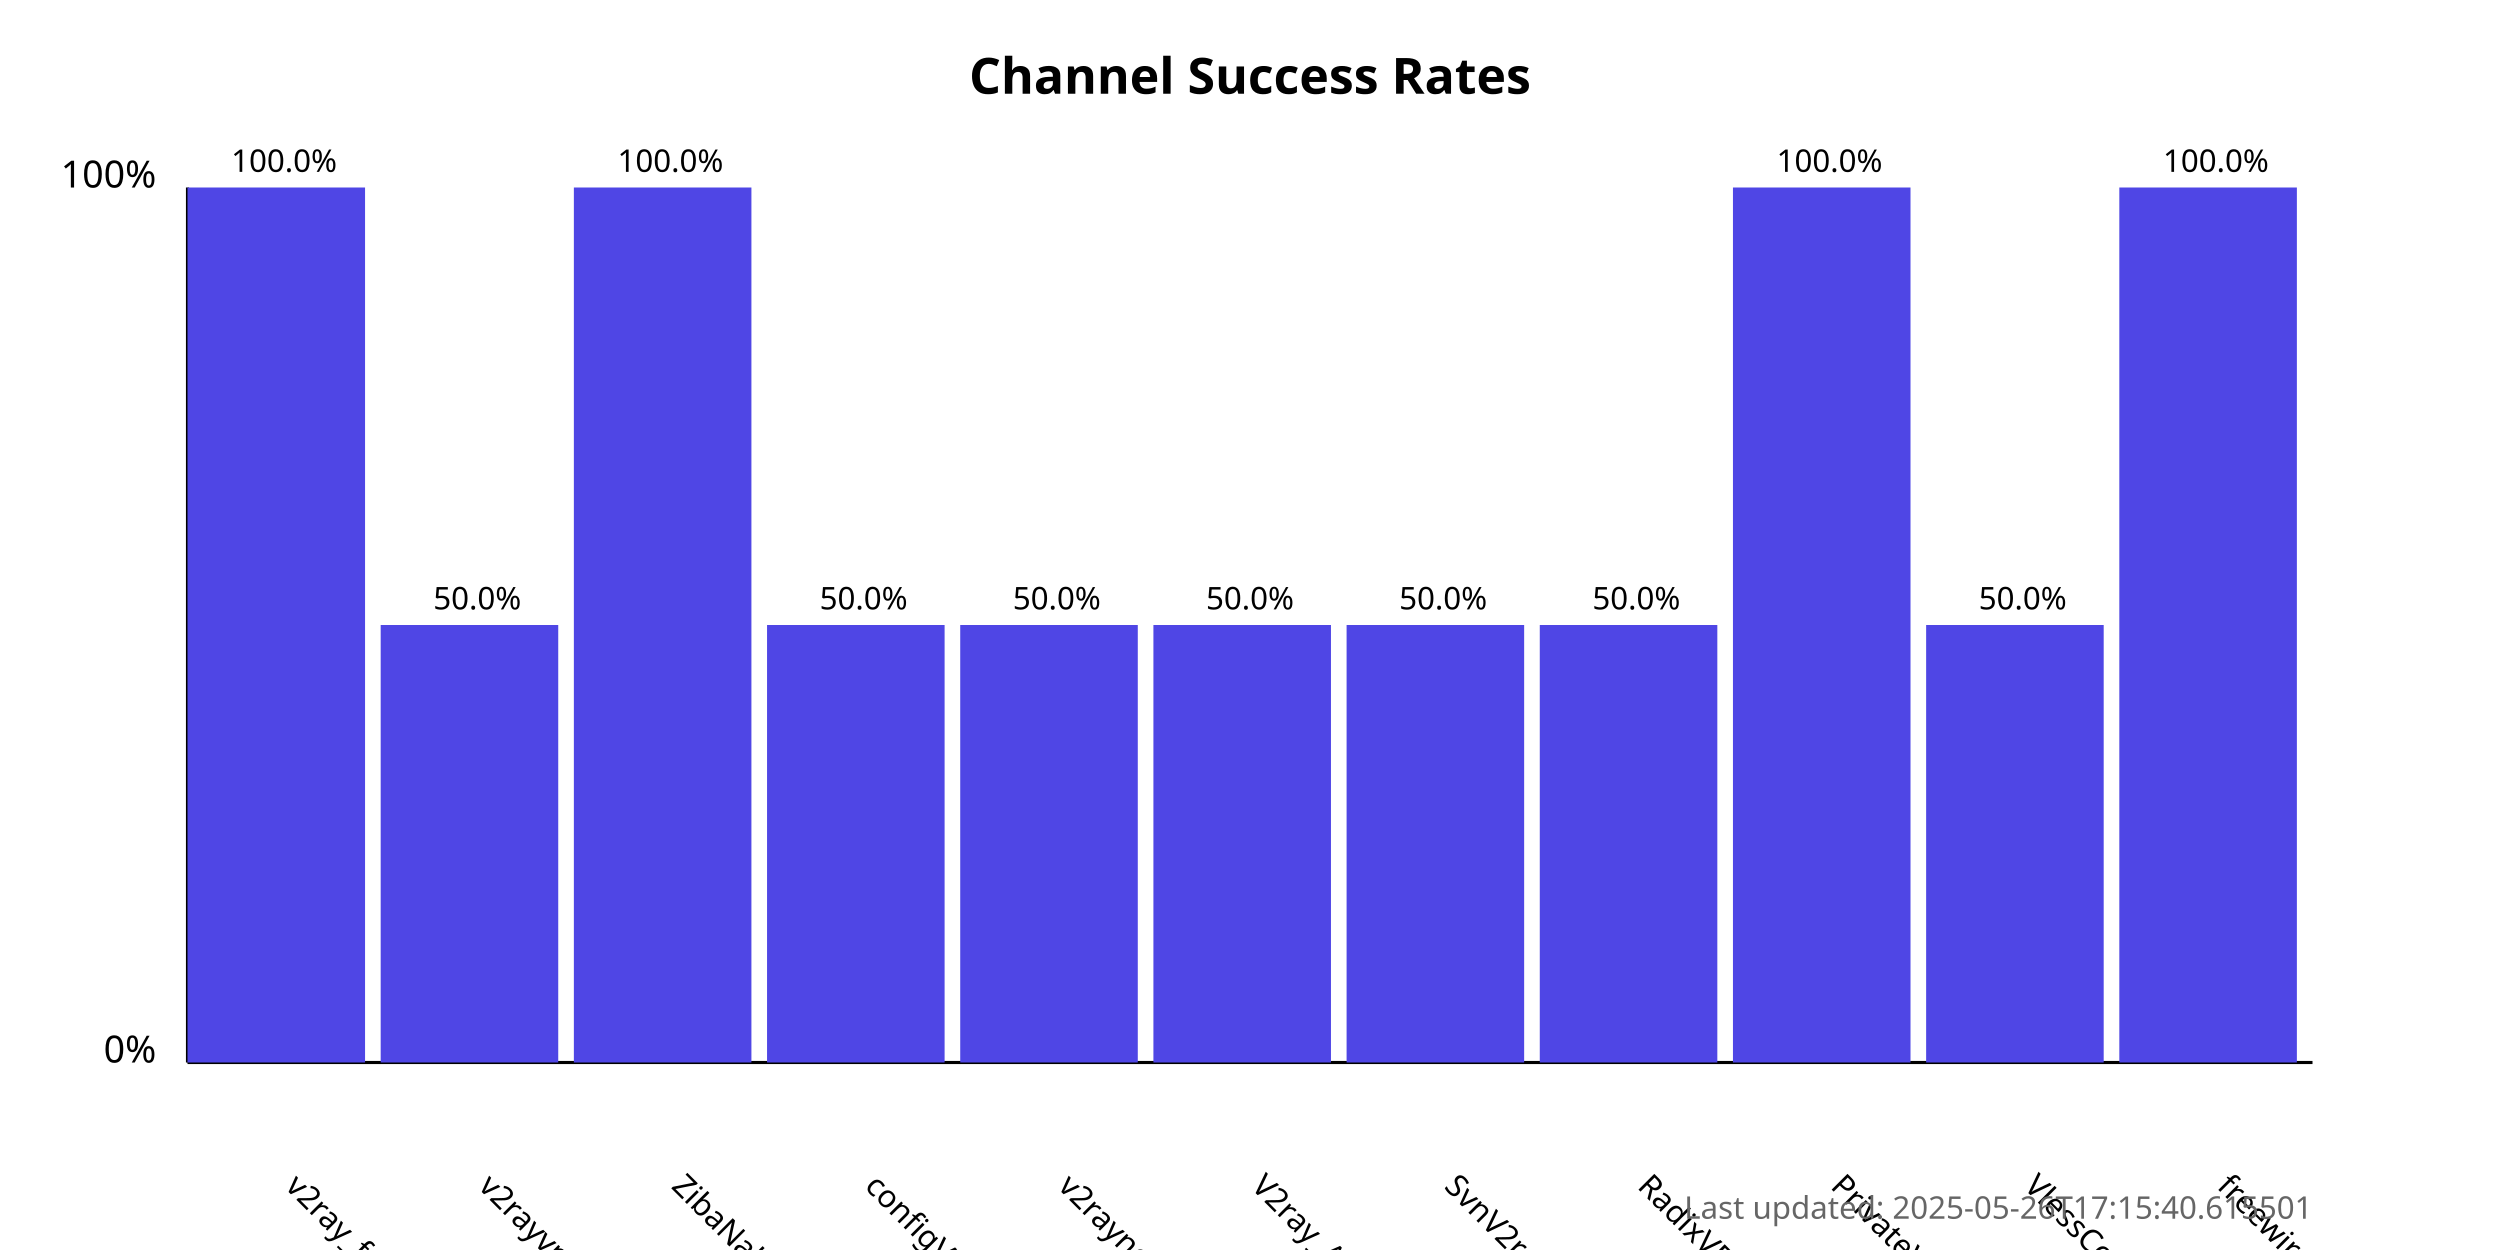
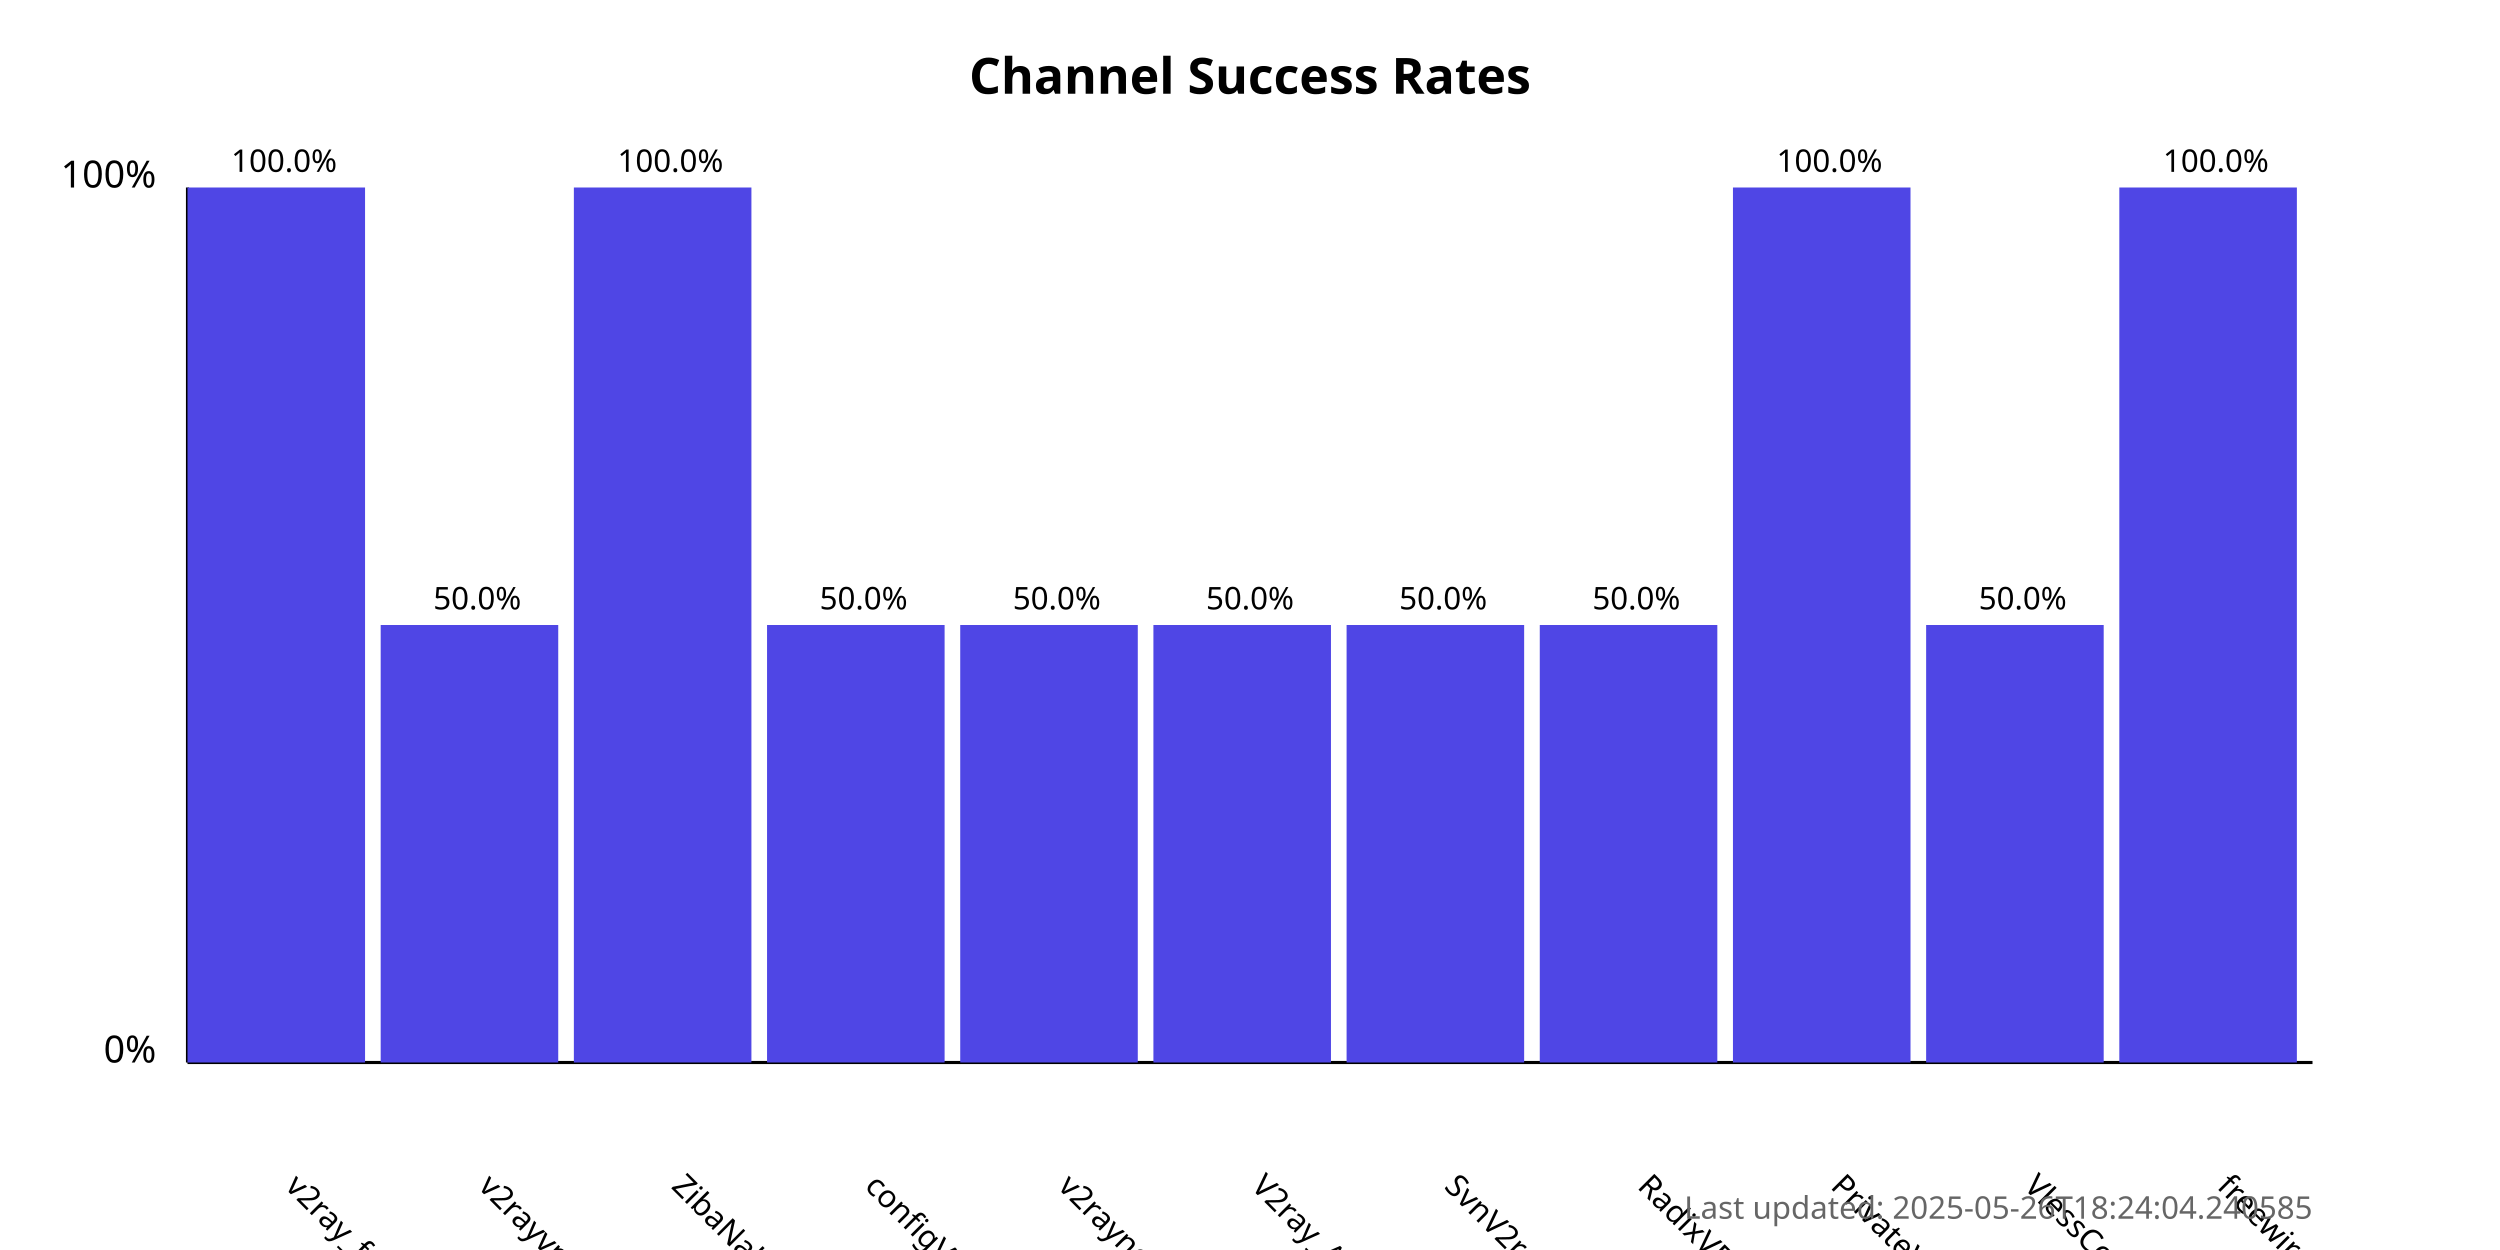
<svg xmlns="http://www.w3.org/2000/svg" width="800" height="400">
  <style>
            .chart-title { font: bold 16px sans-serif; }
            .axis-label { font: 12px sans-serif; }
            .tick-label { font: 10px sans-serif; }
            .bar { fill: #4f46e5; }
            .bar:hover { fill: #6366f1; }
            .timestamp { font: 10px sans-serif; fill: #666; }
        </style>
  <text x="400.0" y="30" text-anchor="middle" class="chart-title">
            Channel Success Rates
        </text>
  <line x1="60" y1="340" x2="60" y2="60" stroke="black" stroke-width="1" />
  <line x1="60" y1="340" x2="740" y2="340" stroke="black" stroke-width="1" />
  <text x="50" y="340" text-anchor="end" class="axis-label">0%</text>
  <text x="50" y="60" text-anchor="end" class="axis-label">100%</text>
  <g>
    <rect x="60" y="60.0" width="56.818" height="280.0" class="bar" />
    <text x="90.909" y="380" transform="rotate(45, 90.90909, 380)" text-anchor="start" class="tick-label">
                v2ray_free_conf
            </text>
    <text x="90.909" y="55.0" text-anchor="middle" class="tick-label">
                100.0%
            </text>
  </g>
  <g>
    <rect x="121.818" y="200.0" width="56.818" height="140.0" class="bar" />
    <text x="152.727" y="380" transform="rotate(45, 152.7273, 380)" text-anchor="start" class="tick-label">
                v2rayvpno
            </text>
    <text x="152.727" y="195.0" text-anchor="middle" class="tick-label">
                50.0%
            </text>
  </g>
  <g>
    <rect x="183.636" y="60.0" width="56.818" height="280.0" class="bar" />
    <text x="214.545" y="380" transform="rotate(45, 214.5455, 380)" text-anchor="start" class="tick-label">
                ZibaNabz
            </text>
    <text x="214.545" y="55.0" text-anchor="middle" class="tick-label">
                100.0%
            </text>
  </g>
  <g>
    <rect x="245.455" y="200.0" width="56.818" height="140.0" class="bar" />
    <text x="276.364" y="380" transform="rotate(45, 276.3636, 380)" text-anchor="start" class="tick-label">
                configV2rayForFree
            </text>
    <text x="276.364" y="195.0" text-anchor="middle" class="tick-label">
                50.0%
            </text>
  </g>
  <g>
    <rect x="307.273" y="200.0" width="56.818" height="140.0" class="bar" />
    <text x="338.182" y="380" transform="rotate(45, 338.1818, 380)" text-anchor="start" class="tick-label">
                v2rayngvpn
            </text>
    <text x="338.182" y="195.0" text-anchor="middle" class="tick-label">
                50.0%
            </text>
  </g>
  <g>
    <rect x="369.091" y="200.0" width="56.818" height="140.0" class="bar" />
    <text x="400.0" y="380" transform="rotate(45, 400.0, 380)" text-anchor="start" class="tick-label">
                V2ray_Alpha
            </text>
    <text x="400.0" y="195.0" text-anchor="middle" class="tick-label">
                50.0%
            </text>
  </g>
  <g>
    <rect x="430.909" y="200.0" width="56.818" height="140.0" class="bar" />
    <text x="461.818" y="380" transform="rotate(45, 461.8182, 380)" text-anchor="start" class="tick-label">
                SvnV2ray
            </text>
    <text x="461.818" y="195.0" text-anchor="middle" class="tick-label">
                50.0%
            </text>
  </g>
  <g>
    <rect x="492.727" y="200.0" width="56.818" height="140.0" class="bar" />
    <text x="523.636" y="380" transform="rotate(45, 523.6364, 380)" text-anchor="start" class="tick-label">
                RadixVPN
            </text>
    <text x="523.636" y="195.0" text-anchor="middle" class="tick-label">
                50.0%
            </text>
  </g>
  <g>
    <rect x="554.545" y="60.0" width="56.818" height="280.0" class="bar" />
    <text x="585.455" y="380" transform="rotate(45, 585.4545, 380)" text-anchor="start" class="tick-label">
                PrivateVPNs
            </text>
    <text x="585.455" y="55.0" text-anchor="middle" class="tick-label">
                100.0%
            </text>
  </g>
  <g>
    <rect x="616.364" y="200.0" width="56.818" height="140.0" class="bar" />
    <text x="647.273" y="380" transform="rotate(45, 647.2727, 380)" text-anchor="start" class="tick-label">
                VlessConfig
            </text>
    <text x="647.273" y="195.0" text-anchor="middle" class="tick-label">
                50.0%
            </text>
  </g>
  <g>
    <rect x="678.182" y="60.0" width="56.818" height="280.0" class="bar" />
    <text x="709.091" y="380" transform="rotate(45, 709.0909, 380)" text-anchor="start" class="tick-label">
                freewireguard
            </text>
    <text x="709.091" y="55.0" text-anchor="middle" class="tick-label">
                100.0%
            </text>
  </g>
  <text x="740" y="390" text-anchor="end" class="timestamp">
-             Last updated: 2025-05-26T17:15:40.615501
+             Last updated: 2025-05-26T18:24:04.240585
        </text>
</svg>
